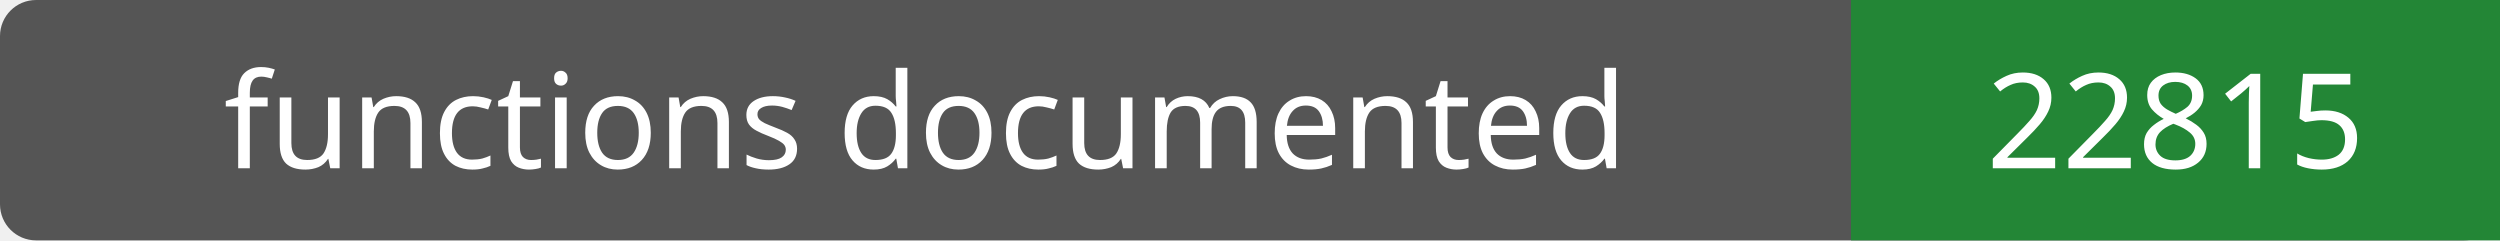
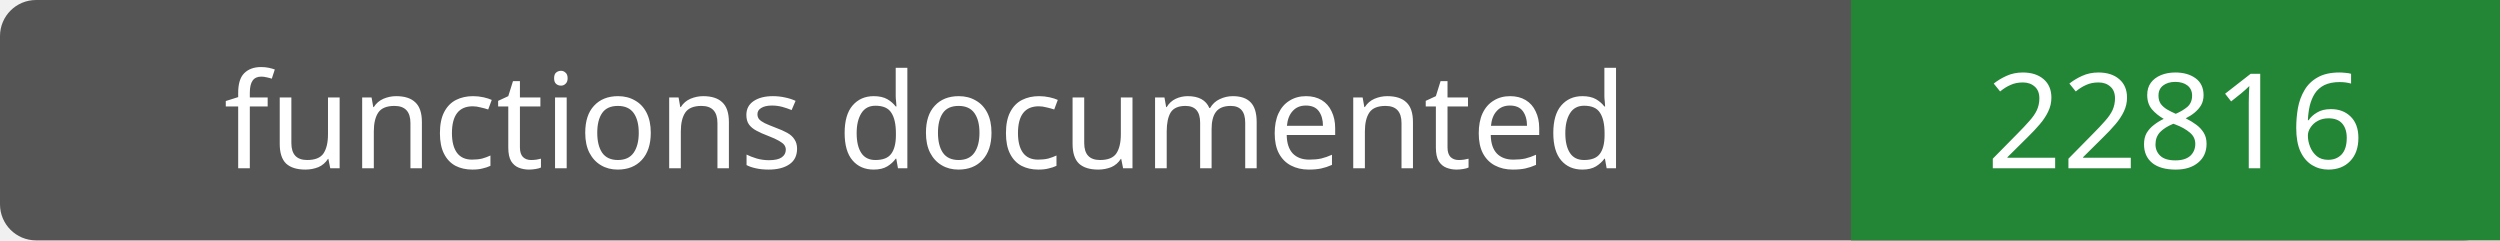
- <svg xmlns="http://www.w3.org/2000/svg" width="208" height="20" role="img" aria-label="functions documented: 22815">
+ <svg xmlns="http://www.w3.org/2000/svg" width="208" height="20" role="img" aria-label="functions documented: 22816">
  <rect width="208" height="20" rx="3" fill="#555" />
  <path fill="#238636" d="M154 0h54v20H154z" />
  <g fill="#fff" text-anchor="middle" font-family="Verdana,sans-serif" font-size="11">
    <text x="77.0" y="14">functions documented</text>
-     <text x="181.0" y="14">22815</text>
+     <text x="181.0" y="14">22816</text>
  </g>
</svg>
